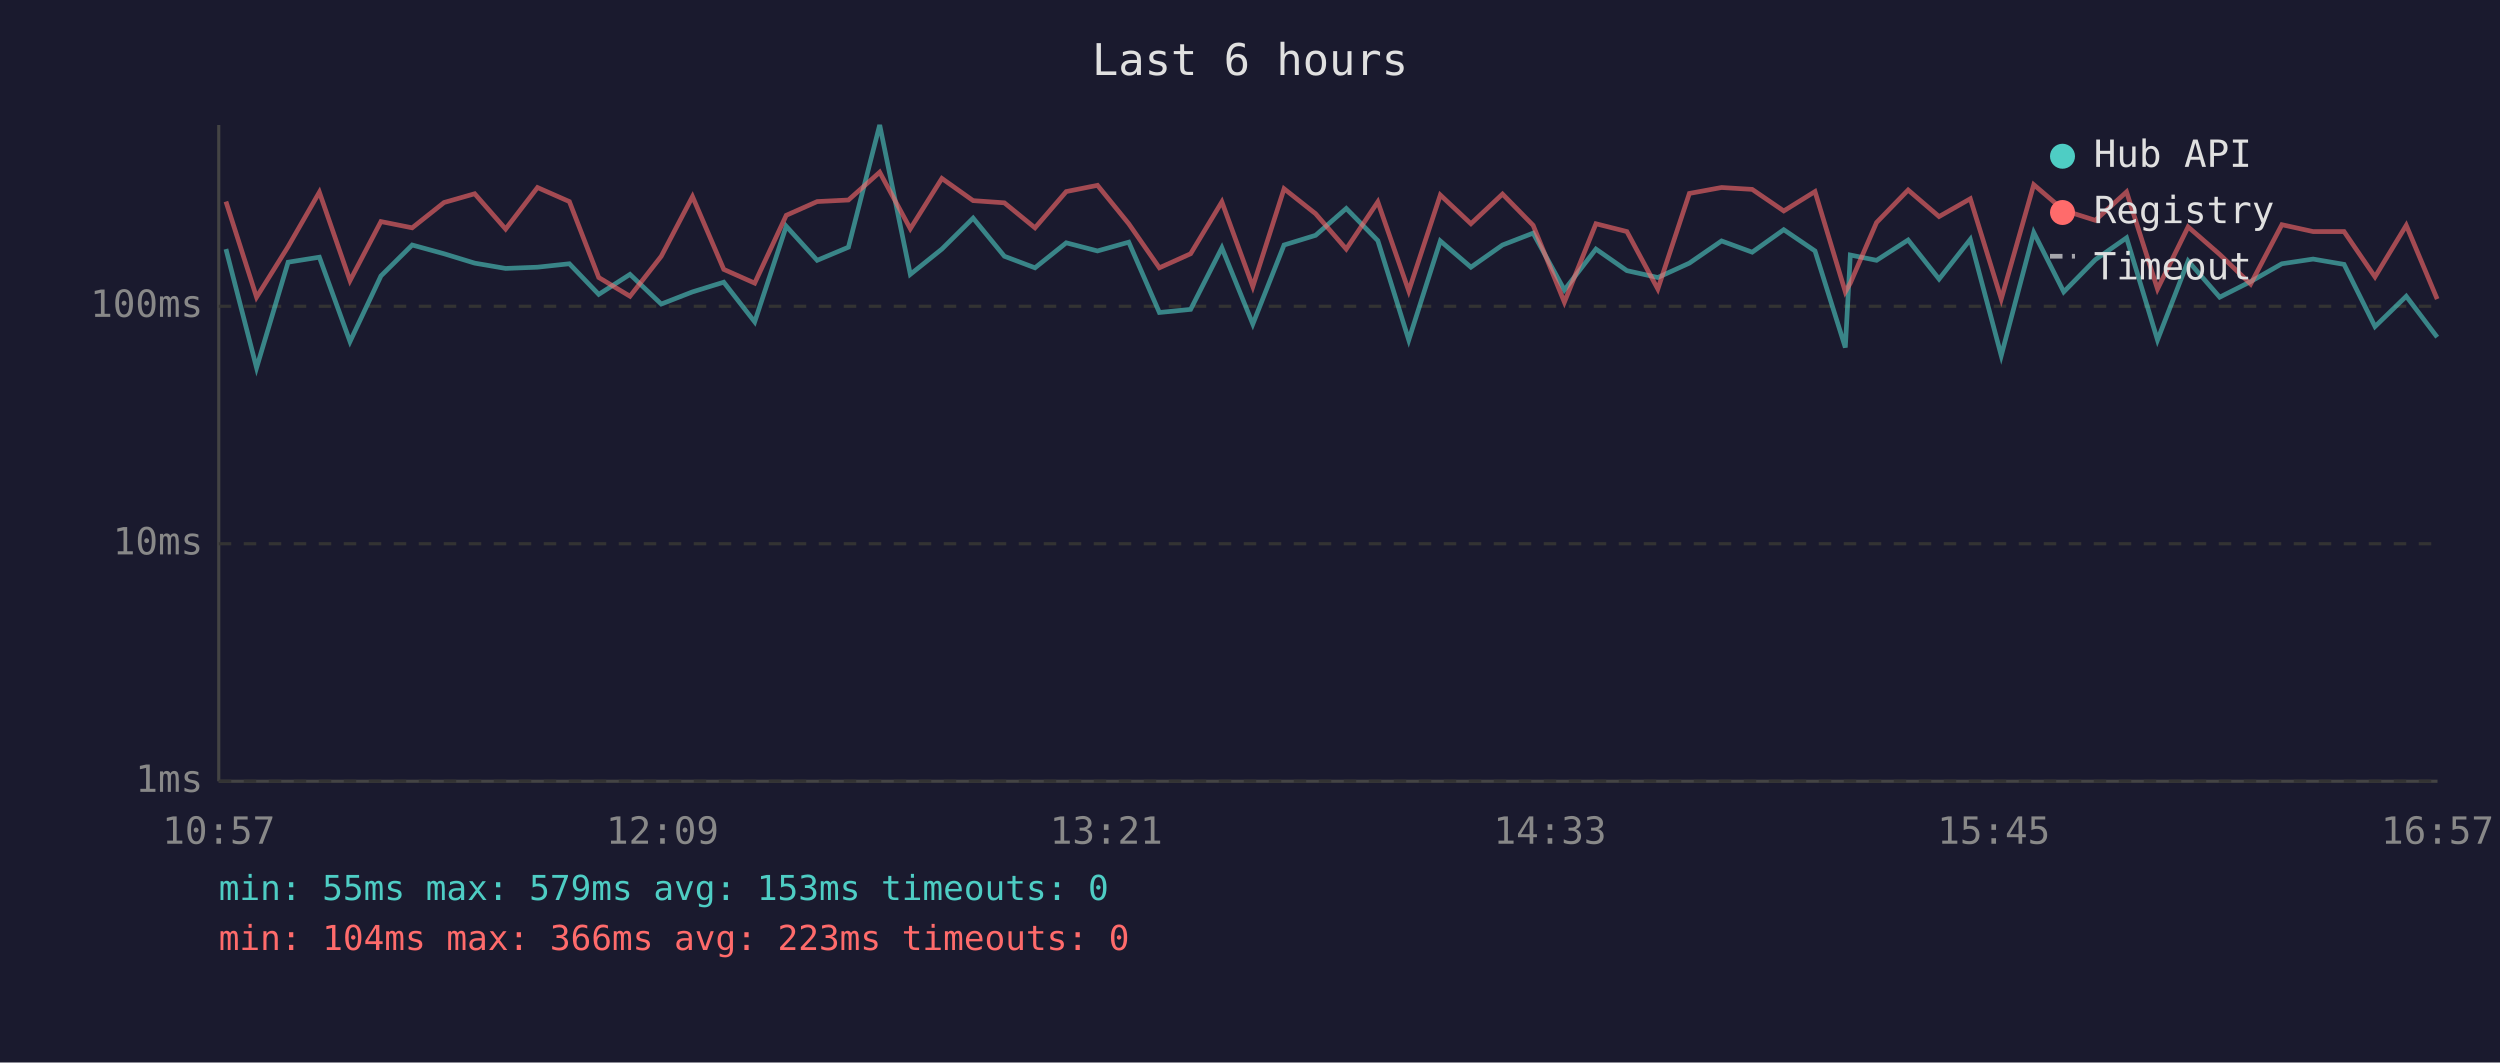
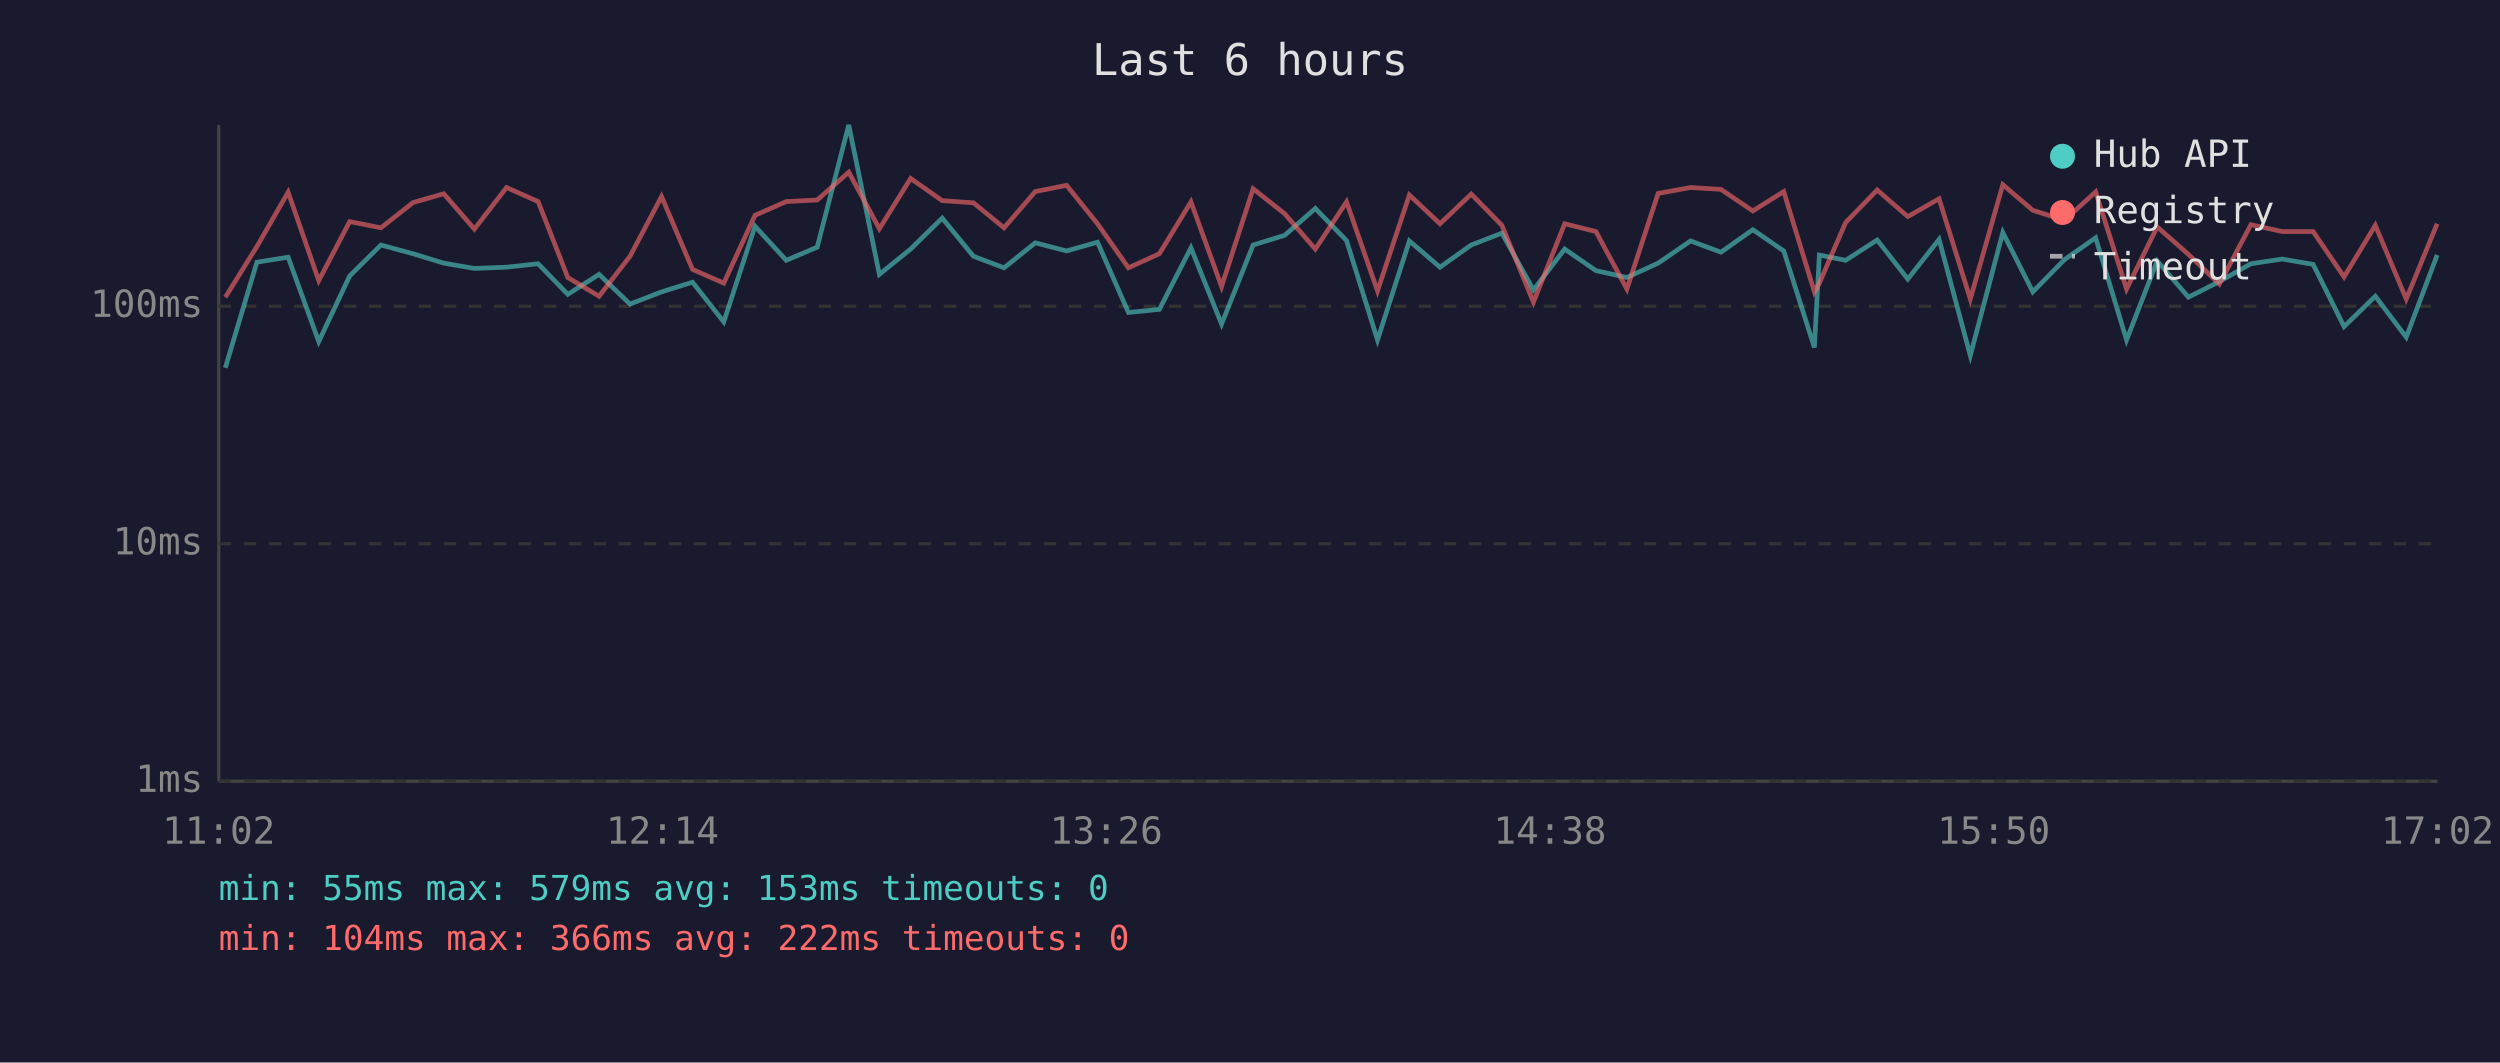
<svg xmlns="http://www.w3.org/2000/svg" viewBox="0 0 800 340" font-family="monospace" font-size="12">
  <rect width="800" height="340" fill="#1a1a2e" />
  <text x="400" y="24" fill="#e0e0e0" font-size="14" text-anchor="middle">Last 6 hours</text>
  <line x1="70" y1="40" x2="70" y2="250" stroke="#444" stroke-width="1" />
  <line x1="70" y1="250" x2="780" y2="250" stroke="#444" stroke-width="1" />
  <line x1="70" y1="250" x2="780" y2="250" stroke="#333" stroke-width="1" stroke-dasharray="4" />
  <text x="65" y="250" fill="#888" text-anchor="end" dominant-baseline="middle">1ms</text>
  <line x1="70" y1="174" x2="780" y2="174" stroke="#333" stroke-width="1" stroke-dasharray="4" />
  <text x="65" y="174" fill="#888" text-anchor="end" dominant-baseline="middle">10ms</text>
  <line x1="70" y1="98" x2="780" y2="98" stroke="#333" stroke-width="1" stroke-dasharray="4" />
  <text x="65" y="98" fill="#888" text-anchor="end" dominant-baseline="middle">100ms</text>
-   <text x="70" y="270" fill="#888" text-anchor="middle">10:57</text>
-   <text x="212" y="270" fill="#888" text-anchor="middle">12:09</text>
-   <text x="354" y="270" fill="#888" text-anchor="middle">13:21</text>
-   <text x="496" y="270" fill="#888" text-anchor="middle">14:33</text>
-   <text x="638" y="270" fill="#888" text-anchor="middle">15:45</text>
-   <text x="780" y="270" fill="#888" text-anchor="middle">16:57</text>
-   <polyline points="72.3,79.7 82.1,117.7 92.2,83.9 102.2,82.3 112.0,109.3 121.9,88.3 131.9,78.4 142.1,81.2 151.9,84.2 161.8,85.9 172.0,85.5 182.2,84.4 191.6,94.2 201.6,87.8 211.6,97.3 221.6,93.4 231.6,90.3 241.5,103.0 251.6,72.4 261.5,83.3 271.5,79.1 281.5,40.0 291.3,87.8 301.4,79.7 311.4,69.8 321.4,82.0 331.2,85.7 341.2,77.7 351.2,80.3 361.2,77.5 371.0,100.0 381.0,99.0 391.0,79.3 400.9,103.7 410.9,78.4 421.0,75.3 430.8,66.7 440.9,77.0 450.8,108.8 460.9,77.1 470.7,85.5 480.8,78.4 490.6,74.6 500.6,92.8 510.7,79.7 520.6,86.6 530.5,88.8 540.6,84.2 550.9,77.1 560.7,80.7 570.8,73.5 580.8,80.3 590.5,111.2 592.1,81.6 600.5,83.3 610.6,76.8 620.5,89.3 630.5,76.6 640.4,113.8 650.8,74.4 660.4,93.4 670.5,83.1 680.5,76.1 690.4,108.8 700.2,83.5 710.3,95.1 720.2,90.1 730.2,84.4 740.2,82.9 750.1,84.6 760.0,104.5 770.0,94.8 779.9,107.9" fill="none" stroke="#4ecdc4" stroke-width="1.5" opacity="0.6" />
-   <polyline points="72.3,64.5 82.1,95.1 92.2,78.9 102.2,61.5 112.0,89.8 121.9,70.9 131.9,72.9 142.1,64.8 151.9,62.0 161.8,73.3 172.0,60.0 182.2,64.5 191.6,88.8 201.6,94.8 211.6,82.0 221.6,62.9 231.6,86.2 241.5,90.6 251.6,68.9 261.5,64.5 271.5,64.0 281.5,55.1 291.3,73.2 301.4,57.1 311.4,64.2 321.4,64.9 331.2,72.9 341.2,61.3 351.2,59.3 361.2,71.6 371.0,85.7 381.0,81.2 391.0,64.6 400.9,91.7 410.9,60.4 421.0,68.4 430.8,79.7 440.9,64.6 450.8,93.1 460.9,62.4 470.7,71.6 480.8,62.1 490.6,72.1 500.6,96.7 510.7,71.6 520.6,74.1 530.5,92.5 540.6,61.9 550.9,60.0 560.7,60.6 570.8,67.5 580.8,61.3 590.5,93.4 592.1,90.6 600.5,71.2 610.6,60.8 620.5,69.3 630.5,63.6 640.4,95.7 650.8,59.1 660.4,67.3 670.5,70.5 680.5,61.4 690.4,92.5 700.2,72.6 710.3,81.4 720.2,90.9 730.2,71.9 740.2,74.1 750.1,74.1 760.0,88.6 770.0,72.1 779.9,95.7" fill="none" stroke="#ff6b6b" stroke-width="1.5" opacity="0.6" />
+   <text x="70" y="270" fill="#888" text-anchor="middle">11:02</text>
+   <text x="212" y="270" fill="#888" text-anchor="middle">12:14</text>
+   <text x="354" y="270" fill="#888" text-anchor="middle">13:26</text>
+   <text x="496" y="270" fill="#888" text-anchor="middle">14:38</text>
+   <text x="638" y="270" fill="#888" text-anchor="middle">15:50</text>
+   <text x="780" y="270" fill="#888" text-anchor="middle">17:02</text>
+   <polyline points="72.1,117.7 82.2,83.9 92.2,82.3 102.0,109.3 111.9,88.3 121.9,78.4 132.2,81.2 142.0,84.2 151.8,85.9 162.1,85.5 172.2,84.4 181.7,94.2 191.7,87.8 201.6,97.3 211.7,93.4 221.6,90.3 231.6,103.0 241.6,72.4 251.6,83.3 261.5,79.1 271.6,40.0 281.4,87.8 291.4,79.7 301.5,69.8 311.5,82.0 321.3,85.7 331.3,77.7 341.3,80.3 351.2,77.5 361.1,100.0 371.0,99.0 381.1,79.3 390.9,103.7 401.0,78.4 411.1,75.3 420.9,66.7 430.9,77.0 440.8,108.8 451.0,77.1 460.8,85.5 470.8,78.4 480.6,74.6 490.7,92.8 500.7,79.7 510.7,86.6 520.6,88.8 530.6,84.2 541.0,77.1 550.7,80.7 560.9,73.5 570.8,80.3 580.6,111.2 582.2,81.6 590.6,83.3 600.7,76.8 610.5,89.3 620.5,76.6 630.5,113.8 640.9,74.4 650.5,93.4 660.6,83.1 670.6,76.1 680.5,108.8 690.3,83.5 700.3,95.1 710.2,90.1 720.3,84.4 730.3,82.9 740.2,84.6 750.1,104.5 760.1,94.8 770.0,107.9 779.9,81.6" fill="none" stroke="#4ecdc4" stroke-width="1.5" opacity="0.6" />
+   <polyline points="72.1,95.1 82.2,78.9 92.2,61.5 102.0,89.8 111.9,70.9 121.9,72.9 132.2,64.8 142.0,62.0 151.8,73.3 162.1,60.0 172.2,64.5 181.7,88.8 191.7,94.8 201.6,82.0 211.7,62.9 221.6,86.2 231.6,90.6 241.6,68.9 251.6,64.5 261.5,64.0 271.6,55.1 281.4,73.2 291.4,57.1 301.5,64.2 311.5,64.9 321.3,72.9 331.3,61.3 341.3,59.3 351.2,71.6 361.1,85.7 371.0,81.2 381.1,64.6 390.9,91.7 401.0,60.4 411.1,68.4 420.9,79.7 430.9,64.6 440.8,93.1 451.0,62.4 460.8,71.6 470.8,62.1 480.6,72.1 490.7,96.7 500.7,71.6 510.7,74.1 520.6,92.5 530.6,61.9 541.0,60.0 550.7,60.6 560.9,67.5 570.8,61.3 580.6,93.4 582.2,90.6 590.6,71.2 600.7,60.8 610.5,69.3 620.5,63.6 630.5,95.7 640.9,59.1 650.5,67.3 660.6,70.5 670.6,61.4 680.5,92.5 690.3,72.6 700.3,81.4 710.2,90.9 720.3,71.9 730.3,74.1 740.2,74.1 750.1,88.6 760.1,72.1 770.0,95.7 779.9,71.6" fill="none" stroke="#ff6b6b" stroke-width="1.5" opacity="0.6" />
  <circle cx="660" cy="50" r="4" fill="#4ecdc4" />
  <text x="670" y="50" fill="#e0e0e0" dominant-baseline="middle">Hub API</text>
  <circle cx="660" cy="68" r="4" fill="#ff6b6b" />
  <text x="670" y="68" fill="#e0e0e0" dominant-baseline="middle">Registry</text>
  <line x1="656" y1="82" x2="664" y2="82" stroke="#e0e0e0" stroke-width="1.5" stroke-dasharray="4,3" opacity="0.7" />
  <text x="670" y="86" fill="#e0e0e0" dominant-baseline="middle">Timeout</text>
  <text x="70" y="288" fill="#4ecdc4" font-size="11">min: 55ms  max: 579ms  avg: 153ms  timeouts: 0</text>
-   <text x="70" y="304" fill="#ff6b6b" font-size="11">min: 104ms  max: 366ms  avg: 223ms  timeouts: 0</text>
+   <text x="70" y="304" fill="#ff6b6b" font-size="11">min: 104ms  max: 366ms  avg: 222ms  timeouts: 0</text>
</svg>
